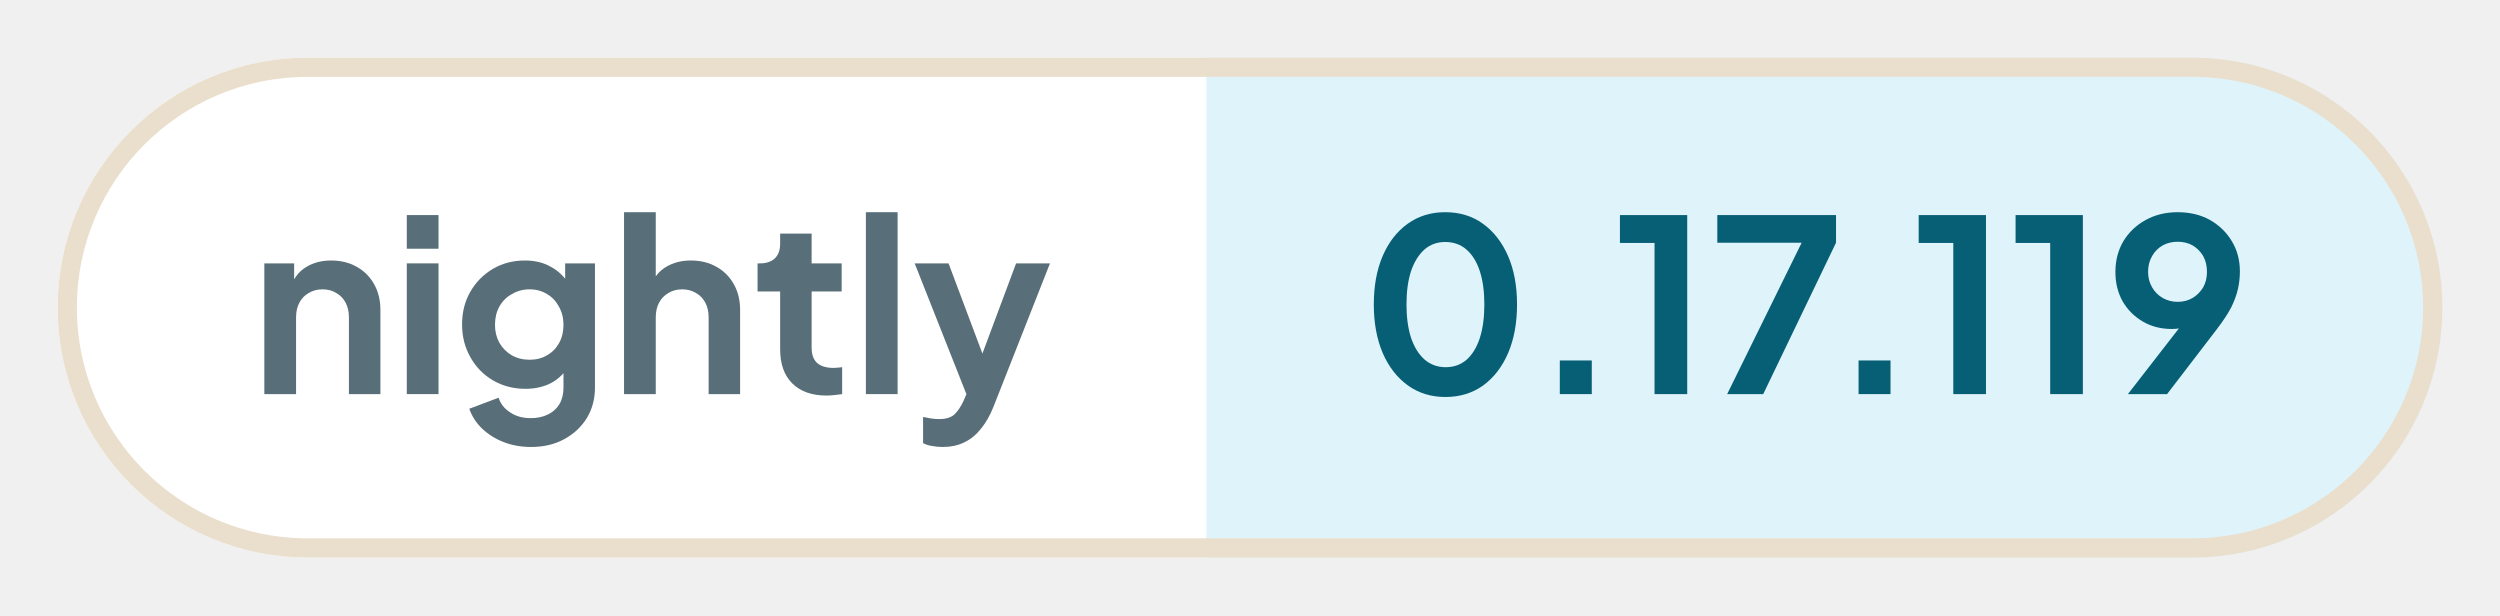
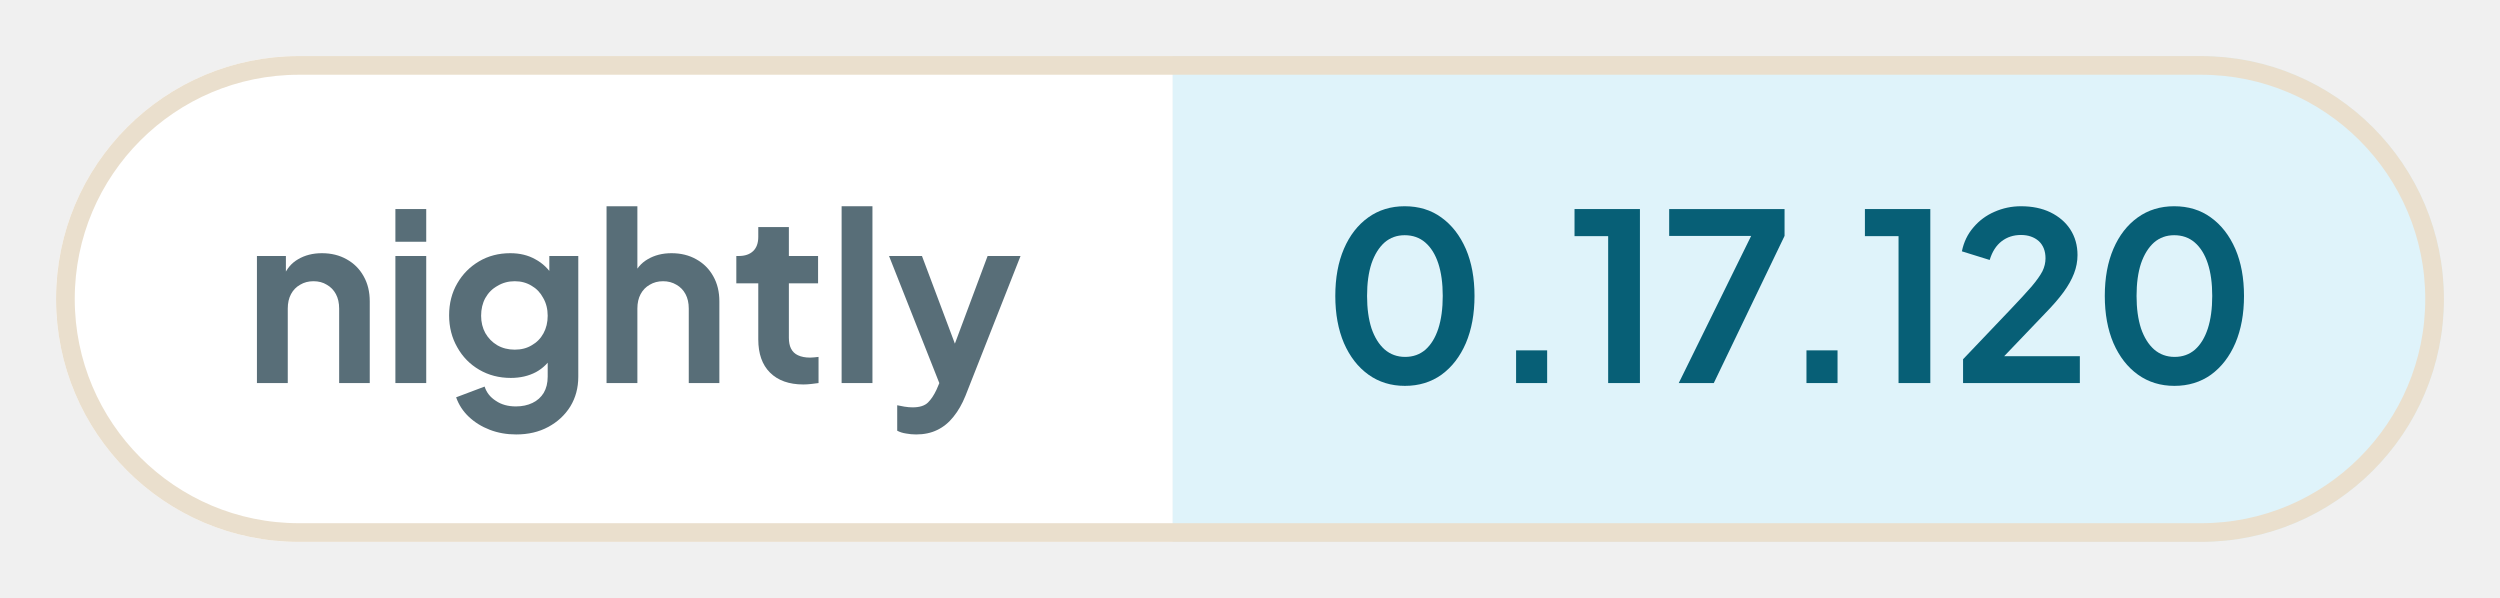
- <svg xmlns="http://www.w3.org/2000/svg" width="130.04" height="32" viewBox="0 0 130.04 32" role="img" aria-label="nightly: 0.17.119">
+ <svg xmlns="http://www.w3.org/2000/svg" width="133.79" height="32" viewBox="0 0 133.79 32" role="img" aria-label="nightly: 0.17.120">
  <defs>
    <clipPath id="pill">
-       <rect x="3" y="3" width="124.04" height="26" rx="13" />
+       <rect x="3" y="3" width="127.79" height="26" rx="13" />
    </clipPath>
  </defs>
  <g clip-path="url(#pill)">
    <rect x="3" y="3" width="59.76" height="26" fill="#ffffff" />
-     <rect x="62.76" y="3" width="64.28" height="26" fill="#dff3fa" />
+     <rect x="62.76" y="3" width="68.03" height="26" fill="#dff3fa" />
  </g>
-   <rect x="3.5" y="3.5" width="123.04" height="25" rx="12.5" fill="none" stroke="#eadfcd" />
+   <rect x="3.5" y="3.5" width="126.79" height="25" rx="12.5" fill="none" stroke="#eadfcd" />
  <g fill="#586e78">
    <path transform="translate(13 20.5) scale(0.0125)" d="M60 0V-544H184V-436L174 -456Q193 -505 236 -530Q280 -556 338 -556Q398 -556 444 -530Q491 -504 517 -457Q543 -411 543 -350V0H412V-319Q412 -355 398 -381Q384 -407 359 -421Q335 -436 302 -436Q270 -436 245 -421Q220 -407 206 -381Q192 -355 192 -319V0Z" />
    <path transform="translate(20.41 20.5) scale(0.0125)" d="M60 0V-544H192V0ZM60 -605V-745H192V-605Z" />
    <path transform="translate(23.56 20.5) scale(0.0125)" d="M325 220Q264 220 212 200Q160 180 122 144Q85 109 68 61L190 15Q202 53 238 76Q273 100 324 100Q364 100 395 85Q426 70 443 42Q460 13 460 -27V-150L484 -121Q456 -72 410 -47Q363 -22 302 -22Q227 -22 167 -57Q107 -92 73 -153Q38 -214 38 -290Q38 -367 73 -427Q107 -486 166 -521Q225 -556 300 -556Q361 -556 407 -530Q454 -505 484 -456L467 -424V-544H591V-27Q591 44 557 100Q522 156 462 188Q403 220 325 220ZM319 -143Q361 -143 392 -162Q424 -180 442 -213Q460 -246 460 -288Q460 -331 441 -364Q423 -398 392 -416Q360 -436 319 -436Q278 -436 245 -416Q212 -398 193 -364Q175 -331 175 -288Q175 -247 193 -214Q212 -181 244 -162Q277 -143 319 -143Z" />
    <path transform="translate(31.71 20.5) scale(0.0125)" d="M60 0V-757H192V-436L174 -456Q193 -505 236 -530Q280 -556 338 -556Q398 -556 444 -530Q491 -504 517 -457Q543 -411 543 -350V0H412V-319Q412 -355 398 -381Q384 -407 359 -421Q334 -436 302 -436Q270 -436 245 -421Q220 -407 206 -381Q192 -355 192 -319V0Z" />
    <path transform="translate(39.13 20.5) scale(0.0125)" d="M309 6Q217 6 166 -45Q116 -95 116 -187V-427H22V-544H32Q72 -544 94 -565Q116 -586 116 -626V-668H247V-544H372V-427H247V-194Q247 -166 256 -148Q266 -128 286 -119Q307 -109 338 -109Q346 -109 355 -110Q365 -111 374 -112V0Q360 2 342 4Q324 6 309 6Z" />
    <path transform="translate(44.29 20.5) scale(0.0125)" d="M60 0V-757H192V0Z" />
    <path transform="translate(47.44 20.5) scale(0.0125)" d="M127 220Q105 220 84 216Q63 213 46 204V95Q59 98 77 101Q96 104 112 104Q157 104 178 83Q198 63 214 29L250 -55L248 55L11 -544H152L318 -102H268L433 -544H574L338 55Q317 107 287 144Q257 182 217 201Q178 220 127 220Z" />
  </g>
  <g fill="#075f76">
    <path transform="translate(70.76 20.5) scale(0.0125)" d="M354 12Q265 12 198 -36Q131 -84 93 -171Q56 -258 56 -373Q56 -489 93 -575Q130 -661 197 -709Q264 -757 353 -757Q444 -757 510 -709Q577 -661 615 -574Q652 -488 652 -373Q652 -258 615 -171Q578 -85 511 -36Q444 12 354 12ZM355 -112Q406 -112 442 -143Q478 -175 497 -233Q516 -292 516 -373Q516 -454 497 -512Q478 -570 441 -602Q405 -633 353 -633Q303 -633 267 -602Q231 -570 211 -512Q192 -454 192 -373Q192 -293 211 -234Q231 -176 267 -144Q304 -112 355 -112Z" />
    <path transform="translate(79.61 20.5) scale(0.0125)" d="M122 0V-140H255V0Z" />
    <path transform="translate(83.9 20.5) scale(0.0125)" d="M173 0V-629H29V-745H309V0Z" />
    <path transform="translate(88.94 20.5) scale(0.0125)" d="M72 0 382 -630H31V-745H525V-630L222 0Z" />
    <path transform="translate(95.15 20.5) scale(0.0125)" d="M122 0V-140H255V0Z" />
    <path transform="translate(99.44 20.5) scale(0.0125)" d="M173 0V-629H29V-745H309V0Z" />
-     <path transform="translate(104.48 20.5) scale(0.0125)" d="M173 0V-629H29V-745H309V0Z" />
-     <path transform="translate(109.51 20.5) scale(0.0125)" d="M94 0 347 -326 370 -302Q355 -291 341 -284Q326 -277 311 -274Q295 -271 277 -271Q209 -271 156 -302Q103 -333 72 -386Q42 -440 42 -508Q42 -580 75 -636Q109 -692 167 -724Q226 -757 301 -757Q377 -757 435 -725Q493 -692 526 -637Q560 -582 560 -510Q560 -474 552 -438Q544 -402 524 -361Q503 -321 464 -270L257 0ZM301 -384Q336 -384 363 -400Q390 -416 407 -444Q423 -472 423 -509Q423 -546 407 -575Q390 -603 363 -619Q336 -634 301 -634Q267 -634 239 -619Q211 -603 195 -575Q178 -546 178 -509Q178 -472 195 -444Q211 -416 239 -400Q267 -384 301 -384Z" />
+     <path transform="translate(104.48 20.5) scale(0.0125)" d="M46 0V-102L248 -314Q308 -377 340 -414Q372 -452 386 -479Q399 -506 399 -534Q399 -581 370 -608Q340 -634 294 -634Q246 -634 211 -607Q176 -580 160 -527L41 -564Q53 -623 90 -666Q127 -710 180 -733Q234 -757 294 -757Q366 -757 420 -731Q475 -704 505 -658Q536 -610 536 -548Q536 -508 521 -469Q506 -430 476 -389Q446 -348 398 -299L222 -115H546V0Z" />
+     <path transform="translate(111.94 20.5) scale(0.0125)" d="M354 12Q265 12 198 -36Q131 -84 93 -171Q56 -258 56 -373Q56 -489 93 -575Q130 -661 197 -709Q264 -757 353 -757Q444 -757 510 -709Q577 -661 615 -574Q652 -488 652 -373Q652 -258 615 -171Q578 -85 511 -36Q444 12 354 12ZM355 -112Q406 -112 442 -143Q478 -175 497 -233Q516 -292 516 -373Q516 -454 497 -512Q478 -570 441 -602Q405 -633 353 -633Q303 -633 267 -602Q231 -570 211 -512Q192 -454 192 -373Q192 -293 211 -234Q231 -176 267 -144Q304 -112 355 -112Z" />
  </g>
</svg>
